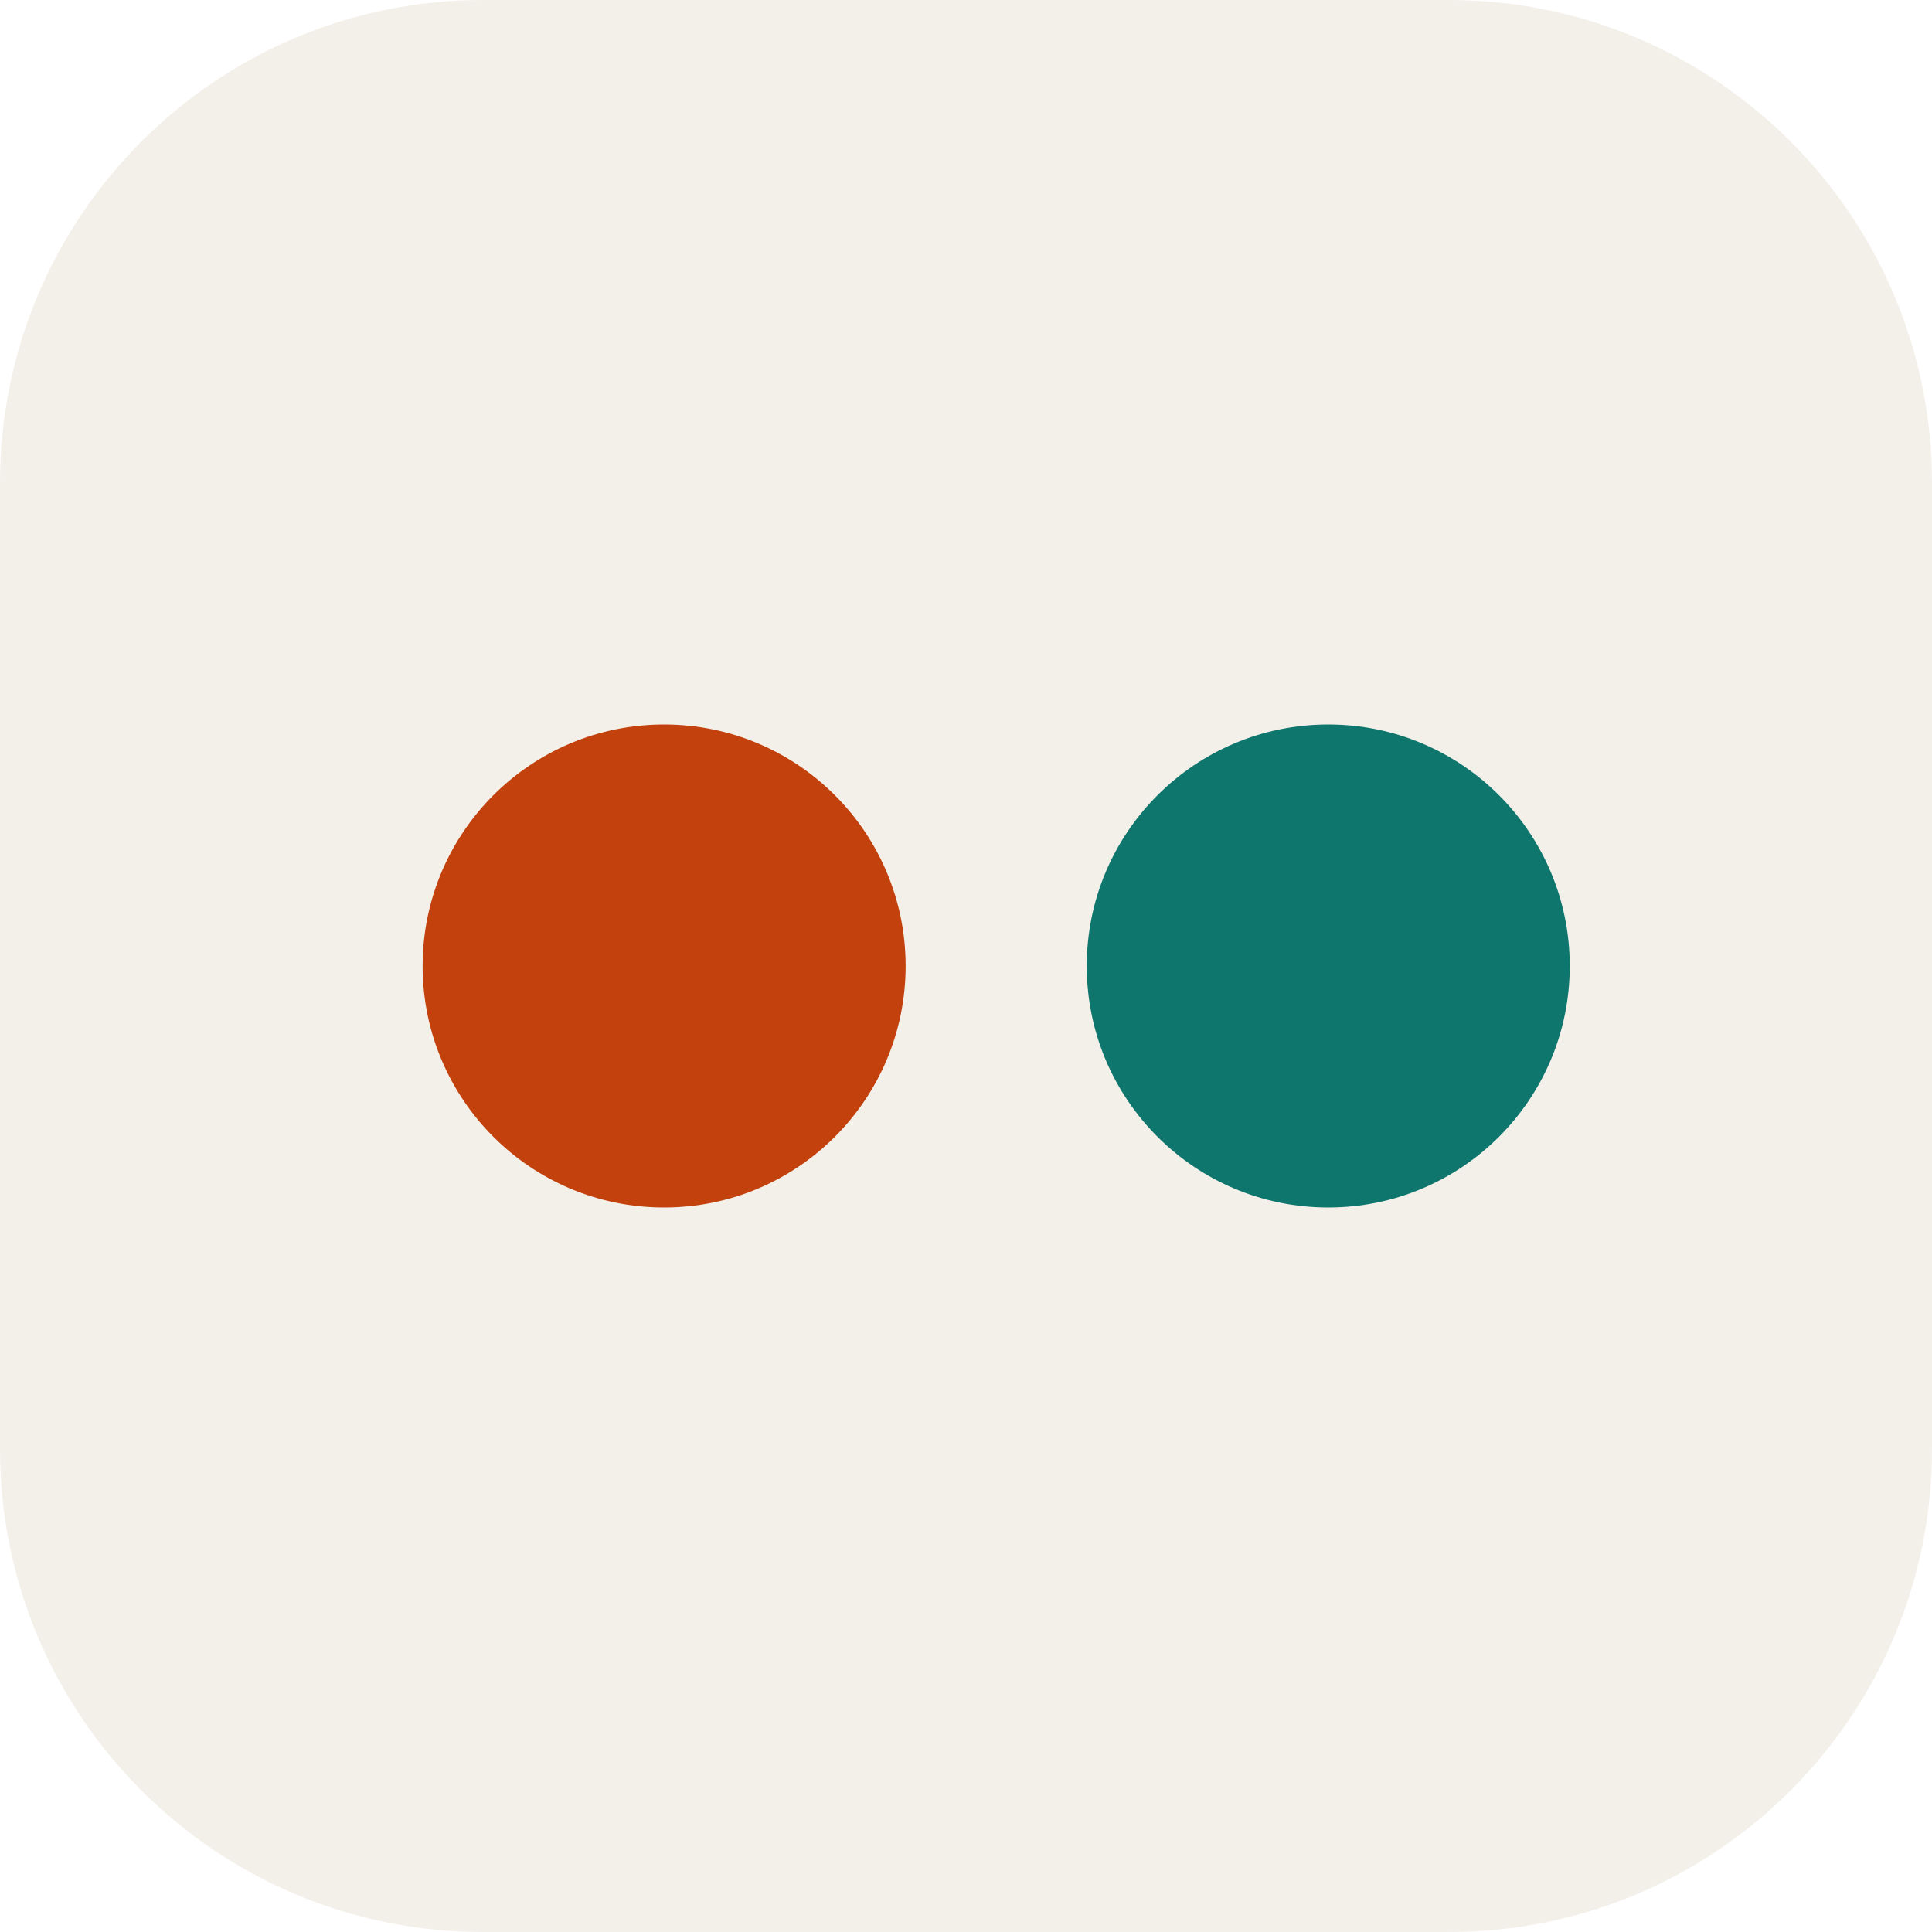
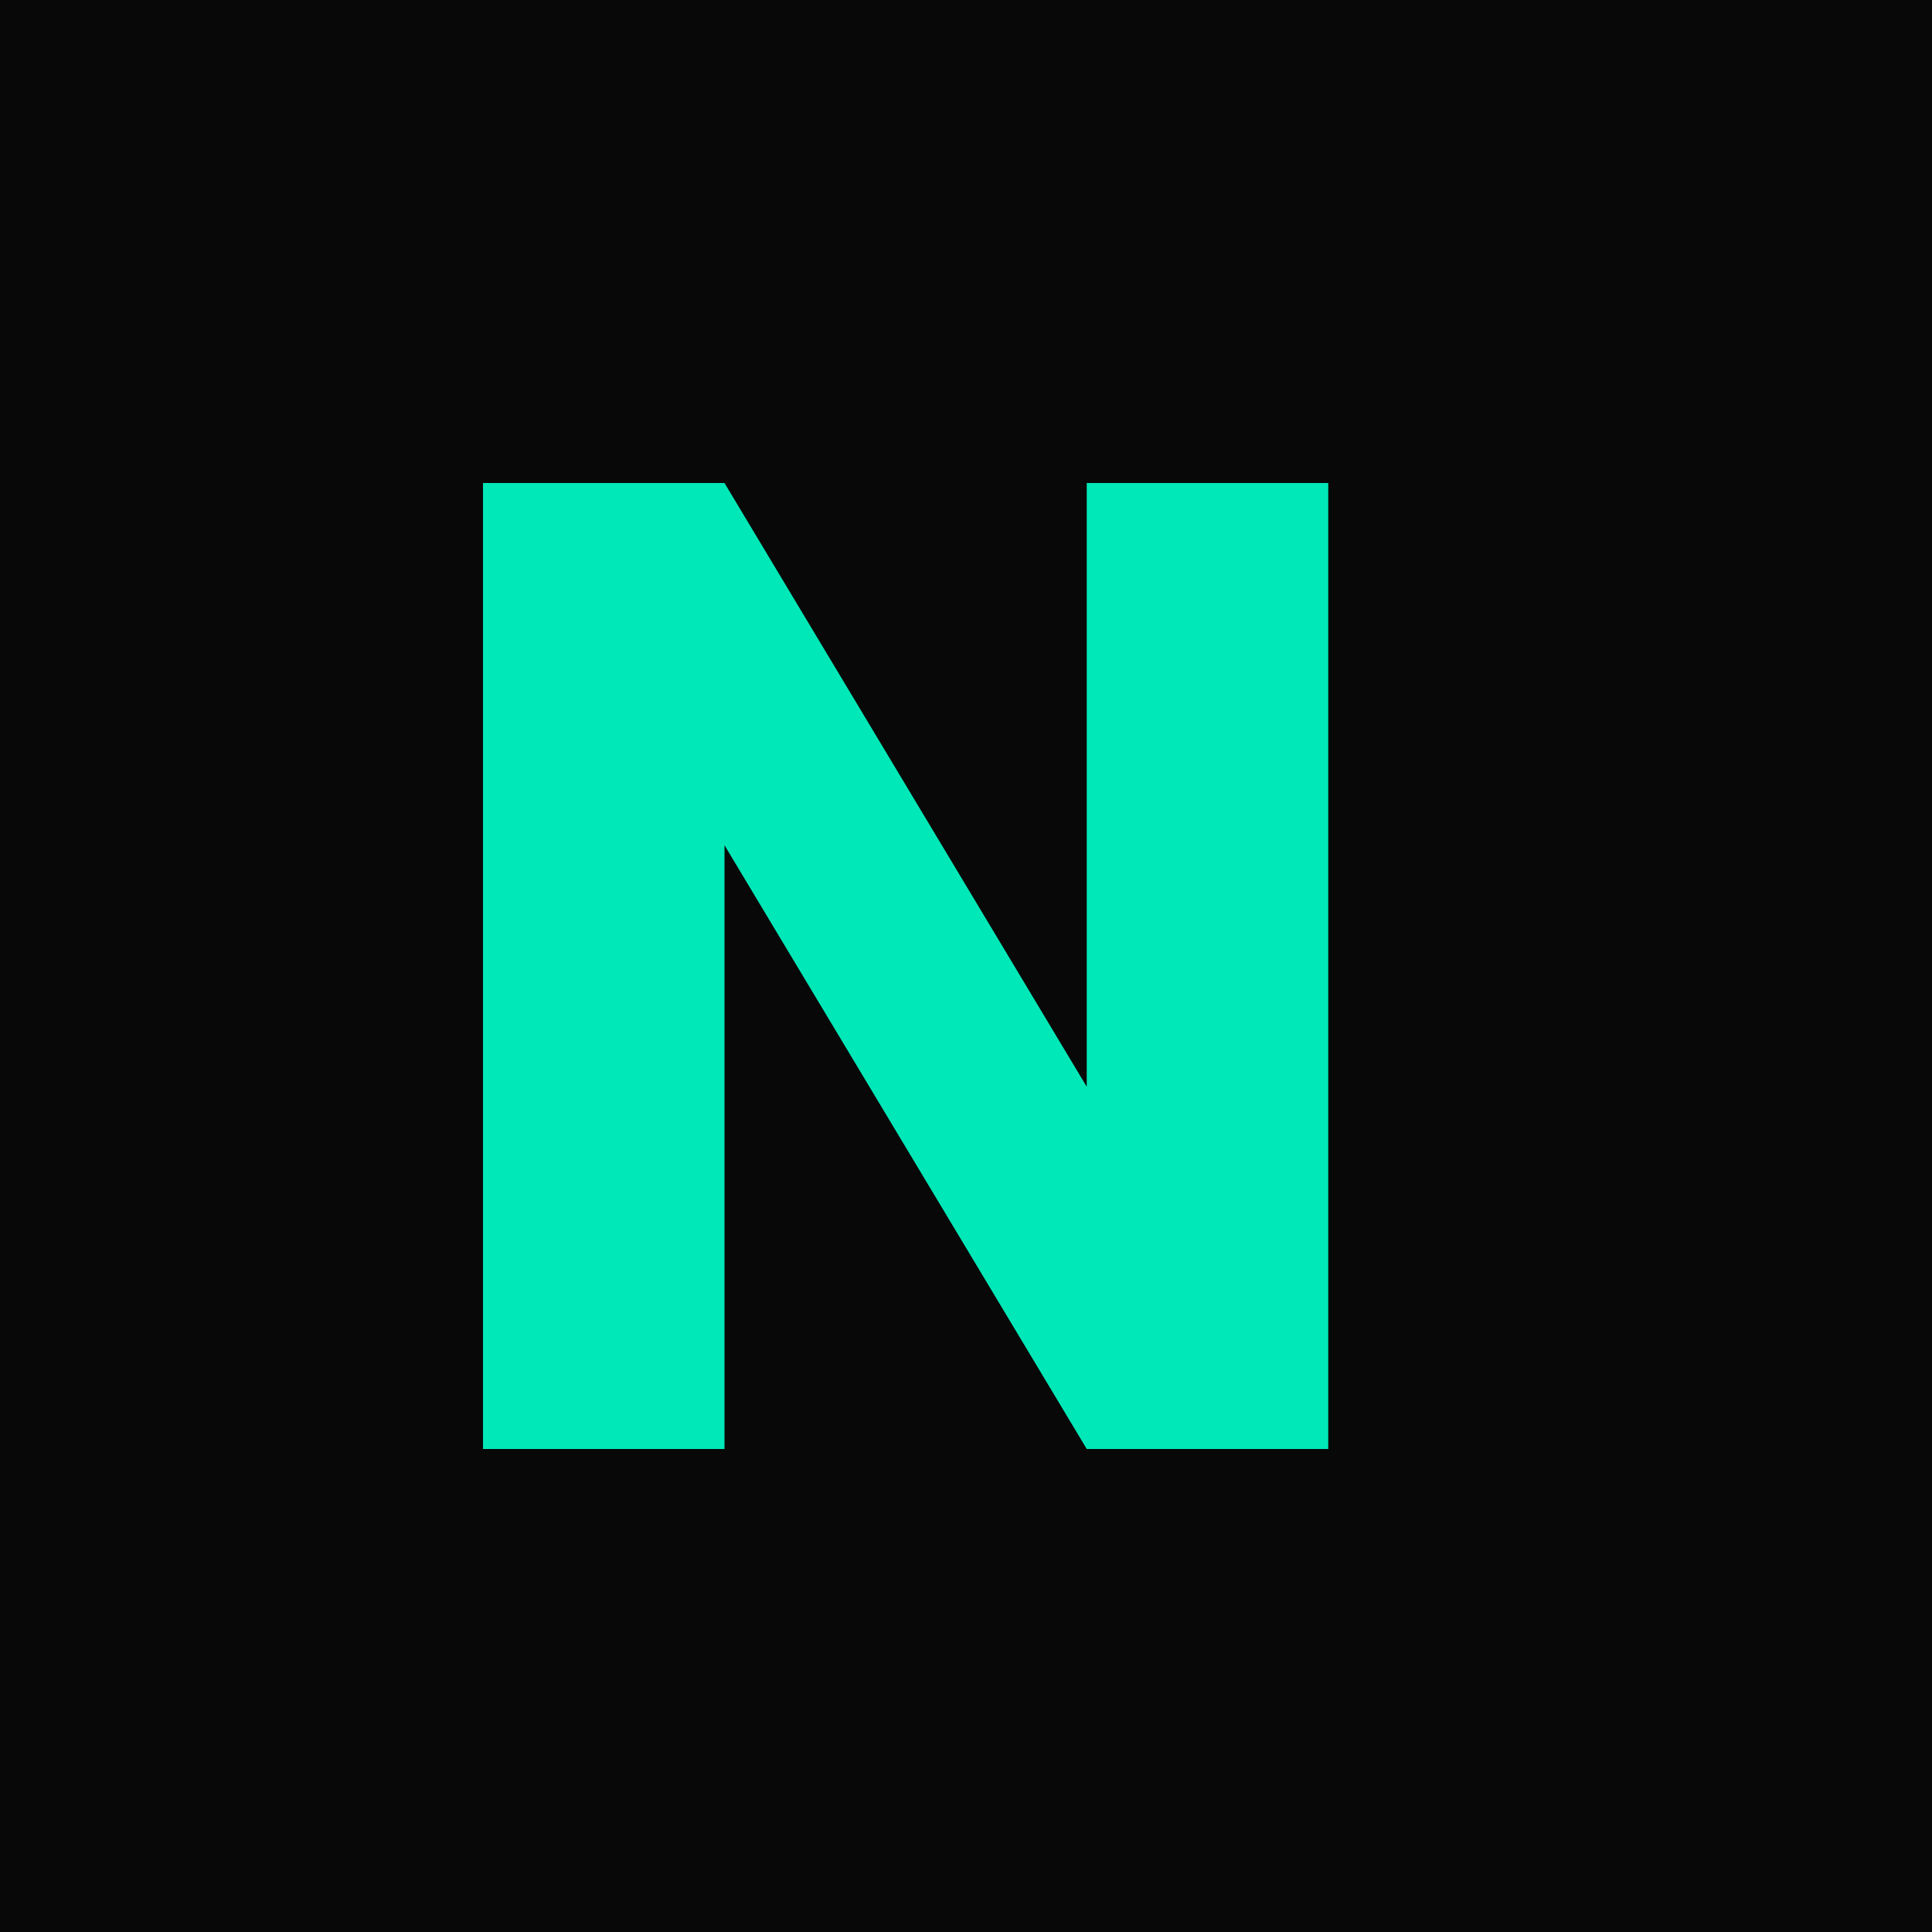
<svg xmlns="http://www.w3.org/2000/svg" viewBox="0 0 32 32">
-   <rect width="32" height="32" rx="8" fill="#f3f0ea" />
-   <circle cx="11" cy="16" r="4" fill="#c2410c" />
-   <circle cx="22" cy="16" r="4" fill="#0f766e" />
+   <rect width="32" height="32" fill="#080808" />
+   <path fill="#00e8b7" d="M8 24V8h4l6 10V8h4v16h-4l-6-10v10H8z" />
</svg>
